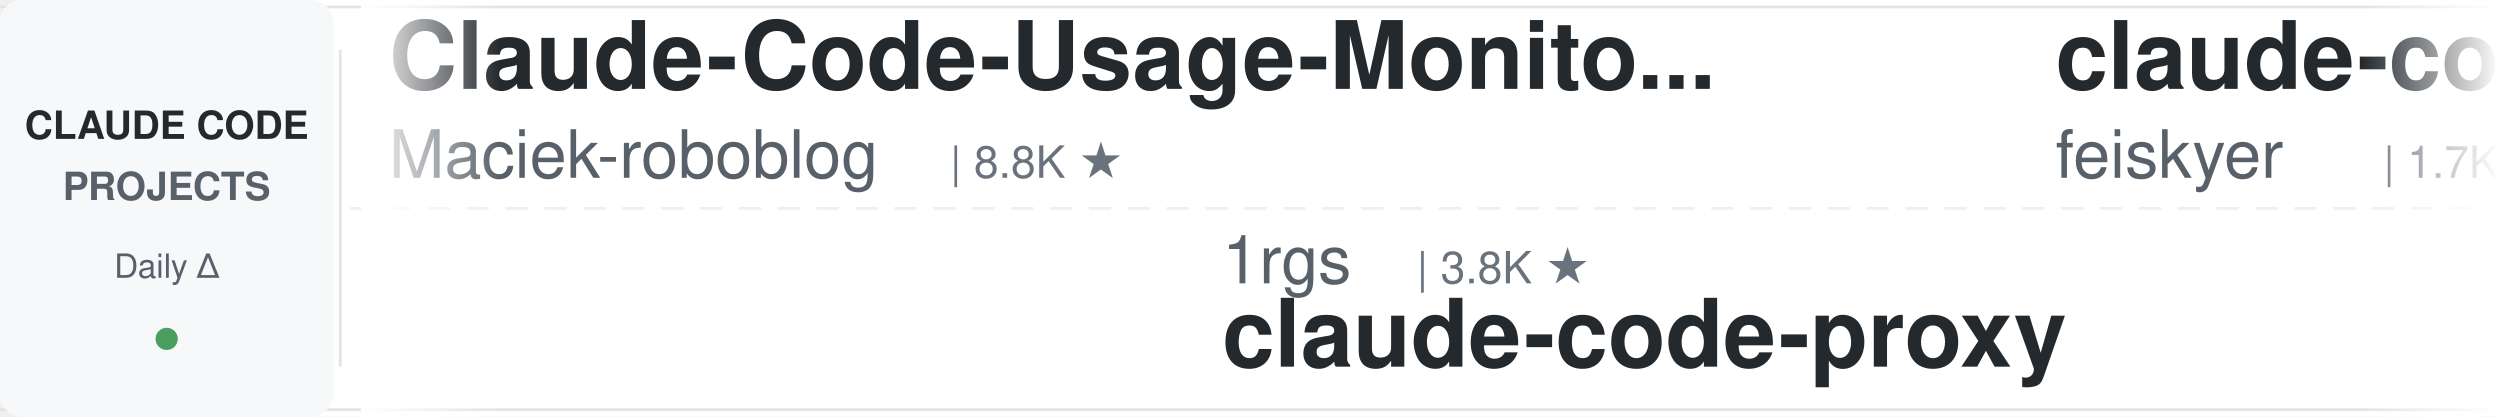
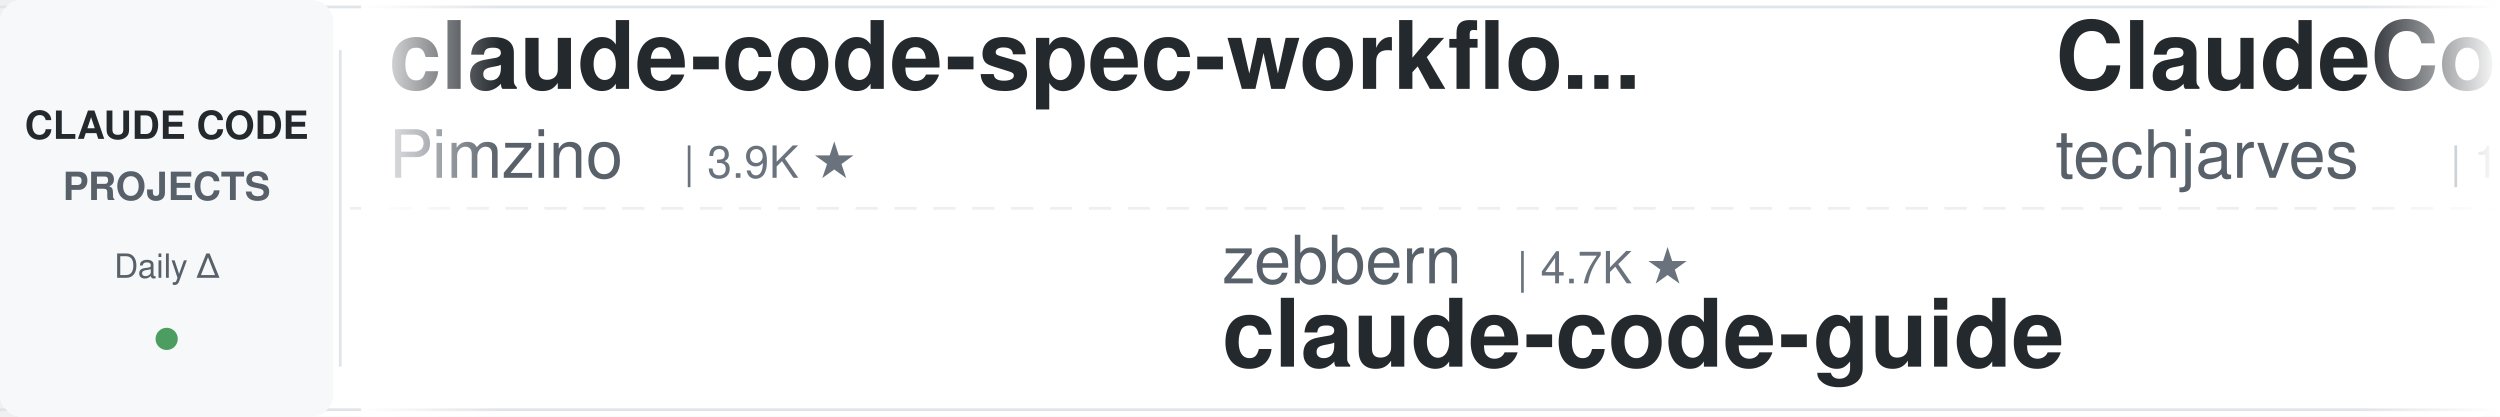
<svg xmlns="http://www.w3.org/2000/svg" width="900" height="150">
  <defs>
    <linearGradient id="leftFade" x1="0%" y1="0%" x2="100%" y2="0%">
      <stop offset="0%" style="stop-color:#ffffff;stop-opacity:1" />
      <stop offset="100%" style="stop-color:#ffffff;stop-opacity:0" />
    </linearGradient>
    <linearGradient id="rightFade" x1="0%" y1="0%" x2="100%" y2="0%">
      <stop offset="0%" style="stop-color:#ffffff;stop-opacity:0" />
      <stop offset="100%" style="stop-color:#ffffff;stop-opacity:1" />
    </linearGradient>
  </defs>
  <rect width="900" height="150" fill="#ffffff" rx="8" />
  <rect x="0" y="2" width="900" height="1" fill="#e1e4e8" />
  <rect x="0" y="147" width="900" height="1" fill="#e1e4e8" />
  <line x1="0" y1="75" x2="900" y2="75" stroke="#e1e4e8" stroke-width="1" stroke-dasharray="8 6" opacity="0.6" />
  <rect x="0" y="0" width="120" height="150" fill="#f6f8fa" rx="8" />
  <text x="60" y="50" font-family="-apple-system, BlinkMacSystemFont, 'Segoe UI', Helvetica, Arial, sans-serif" font-size="14" font-weight="600" fill="#24292e" text-anchor="middle">CLAUDE CODE</text>
  <text x="60" y="72" font-family="-apple-system, BlinkMacSystemFont, 'Segoe UI', Helvetica, Arial, sans-serif" font-size="14" font-weight="600" fill="#586069" text-anchor="middle">PROJECTS</text>
  <text x="60" y="100" font-family="-apple-system, BlinkMacSystemFont, 'Segoe UI', Helvetica, Arial, sans-serif" font-size="12" font-weight="500" fill="#586069" text-anchor="middle">Daily Δ</text>
  <circle cx="60" cy="122" r="4" fill="#22863a" opacity="0.8" />
  <rect x="122" y="18" width="1" height="114" fill="#e1e4e8" />
  <clipPath id="tickerClip">
    <rect x="130" y="0" width="770" height="150" />
  </clipPath>
  <g clip-path="url(#tickerClip)">
    <g id="tickerItems">
      <animateTransform attributeName="transform" attributeType="XML" type="translate" from="0 0" to="-3000 0" dur="54s" repeatCount="indefinite" />
      <g transform="translate(0, 0)">
-         <text x="140" y="32" font-family="-apple-system, BlinkMacSystemFont, 'Segoe UI', Helvetica, Arial, sans-serif" font-size="34" font-weight="600" fill="#24292e">Claude-Code-Usage-Monito...</text>
-         <text x="140" y="64" font-family="-apple-system, BlinkMacSystemFont, 'Segoe UI', Helvetica, Arial, sans-serif" font-size="24" font-weight="400" fill="#586069">Maciek-roboblog</text>
-         <text x="342" y="64" font-family="-apple-system, BlinkMacSystemFont, 'Segoe UI', Helvetica, Arial, sans-serif" font-size="16" font-weight="500" fill="#6a737d">| 8.8K ★</text>
+         <text x="140" y="32" font-family="-apple-system, BlinkMacSystemFont, 'Segoe UI', Helvetica, Arial, sans-serif" font-size="34" font-weight="600" fill="#24292e">claude-code-spec-workflo...</text>
+         <text x="140" y="64" font-family="-apple-system, BlinkMacSystemFont, 'Segoe UI', Helvetica, Arial, sans-serif" font-size="24" font-weight="400" fill="#586069">Pimzino</text>
+         <text x="246" y="64" font-family="-apple-system, BlinkMacSystemFont, 'Segoe UI', Helvetica, Arial, sans-serif" font-size="16" font-weight="500" fill="#6a737d">| 3.9K ★</text>
      </g>
      <g transform="translate(300, 0)">
-         <text x="140" y="102" font-family="-apple-system, BlinkMacSystemFont, 'Segoe UI', Helvetica, Arial, sans-serif" font-size="24" font-weight="400" fill="#586069">1rgs</text>
-         <text x="210" y="102" font-family="-apple-system, BlinkMacSystemFont, 'Segoe UI', Helvetica, Arial, sans-serif" font-size="16" font-weight="500" fill="#6a737d">| 3.8K ★</text>
-         <text x="140" y="132" font-family="-apple-system, BlinkMacSystemFont, 'Segoe UI', Helvetica, Arial, sans-serif" font-size="34" font-weight="600" fill="#24292e">claude-code-proxy</text>
+         <text x="140" y="102" font-family="-apple-system, BlinkMacSystemFont, 'Segoe UI', Helvetica, Arial, sans-serif" font-size="24" font-weight="400" fill="#586069">zebbern</text>
+         <text x="246" y="102" font-family="-apple-system, BlinkMacSystemFont, 'Segoe UI', Helvetica, Arial, sans-serif" font-size="16" font-weight="500" fill="#6a737d">| 4.7K ★</text>
+         <text x="140" y="132" font-family="-apple-system, BlinkMacSystemFont, 'Segoe UI', Helvetica, Arial, sans-serif" font-size="34" font-weight="600" fill="#24292e">claude-code-guide</text>
      </g>
      <g transform="translate(600, 0)">
-         <text x="140" y="32" font-family="-apple-system, BlinkMacSystemFont, 'Segoe UI', Helvetica, Arial, sans-serif" font-size="34" font-weight="600" fill="#24292e">claude-code-settings</text>
-         <text x="140" y="64" font-family="-apple-system, BlinkMacSystemFont, 'Segoe UI', Helvetica, Arial, sans-serif" font-size="24" font-weight="400" fill="#586069">feiskyer</text>
-         <text x="258" y="64" font-family="-apple-system, BlinkMacSystemFont, 'Segoe UI', Helvetica, Arial, sans-serif" font-size="16" font-weight="500" fill="#6a737d">| 1.7K ★</text>
+         <text x="140" y="32" font-family="-apple-system, BlinkMacSystemFont, 'Segoe UI', Helvetica, Arial, sans-serif" font-size="34" font-weight="600" fill="#24292e">ClaudeCode-Portable</text>
+         <text x="140" y="64" font-family="-apple-system, BlinkMacSystemFont, 'Segoe UI', Helvetica, Arial, sans-serif" font-size="24" font-weight="400" fill="#586069">techjarves</text>
+         <text x="282" y="64" font-family="-apple-system, BlinkMacSystemFont, 'Segoe UI', Helvetica, Arial, sans-serif" font-size="16" font-weight="500" fill="#6a737d">| 1.6K ★</text>
      </g>
      <g transform="translate(900, 0)">
-         <text x="140" y="102" font-family="-apple-system, BlinkMacSystemFont, 'Segoe UI', Helvetica, Arial, sans-serif" font-size="24" font-weight="400" fill="#586069">ykdojo</text>
-         <text x="234" y="102" font-family="-apple-system, BlinkMacSystemFont, 'Segoe UI', Helvetica, Arial, sans-serif" font-size="16" font-weight="500" fill="#6a737d">| 10.3K ★</text>
-         <text x="140" y="132" font-family="-apple-system, BlinkMacSystemFont, 'Segoe UI', Helvetica, Arial, sans-serif" font-size="34" font-weight="600" fill="#24292e">claude-code-tips</text>
+         <text x="140" y="102" font-family="-apple-system, BlinkMacSystemFont, 'Segoe UI', Helvetica, Arial, sans-serif" font-size="24" font-weight="400" fill="#586069">jhlee0409</text>
+         <text x="270" y="102" font-family="-apple-system, BlinkMacSystemFont, 'Segoe UI', Helvetica, Arial, sans-serif" font-size="16" font-weight="500" fill="#6a737d">| 2.3K ★</text>
+         <text x="140" y="132" font-family="-apple-system, BlinkMacSystemFont, 'Segoe UI', Helvetica, Arial, sans-serif" font-size="34" font-weight="600" fill="#24292e">claude-code-history-view...</text>
      </g>
      <g transform="translate(1200, 0)">
-         <text x="140" y="32" font-family="-apple-system, BlinkMacSystemFont, 'Segoe UI', Helvetica, Arial, sans-serif" font-size="34" font-weight="600" fill="#24292e">claude-code-tudou</text>
-         <text x="140" y="64" font-family="-apple-system, BlinkMacSystemFont, 'Segoe UI', Helvetica, Arial, sans-serif" font-size="24" font-weight="400" fill="#586069">AICoderTudou</text>
-         <text x="306" y="64" font-family="-apple-system, BlinkMacSystemFont, 'Segoe UI', Helvetica, Arial, sans-serif" font-size="16" font-weight="500" fill="#6a737d">| 494 ★</text>
+         <text x="140" y="32" font-family="-apple-system, BlinkMacSystemFont, 'Segoe UI', Helvetica, Arial, sans-serif" font-size="34" font-weight="600" fill="#24292e">everything-claude-code</text>
+         <text x="140" y="64" font-family="-apple-system, BlinkMacSystemFont, 'Segoe UI', Helvetica, Arial, sans-serif" font-size="24" font-weight="400" fill="#586069">WorldFlowAI</text>
+         <text x="294" y="64" font-family="-apple-system, BlinkMacSystemFont, 'Segoe UI', Helvetica, Arial, sans-serif" font-size="16" font-weight="500" fill="#6a737d">| 6.4K ★</text>
      </g>
      <g transform="translate(1500, 0)">
+         <text x="140" y="102" font-family="-apple-system, BlinkMacSystemFont, 'Segoe UI', Helvetica, Arial, sans-serif" font-size="24" font-weight="400" fill="#586069">LING71671</text>
+         <text x="270" y="102" font-family="-apple-system, BlinkMacSystemFont, 'Segoe UI', Helvetica, Arial, sans-serif" font-size="16" font-weight="500" fill="#6a737d">| 988 ★</text>
+         <text x="140" y="132" font-family="-apple-system, BlinkMacSystemFont, 'Segoe UI', Helvetica, Arial, sans-serif" font-size="34" font-weight="600" fill="#24292e">Open-ClaudeCode</text>
+       </g>
+       <g transform="translate(1800, 0)">
+         <text x="140" y="32" font-family="-apple-system, BlinkMacSystemFont, 'Segoe UI', Helvetica, Arial, sans-serif" font-size="34" font-weight="600" fill="#24292e">claude-code-tips</text>
+         <text x="140" y="64" font-family="-apple-system, BlinkMacSystemFont, 'Segoe UI', Helvetica, Arial, sans-serif" font-size="24" font-weight="400" fill="#586069">ykdojo</text>
+         <text x="234" y="64" font-family="-apple-system, BlinkMacSystemFont, 'Segoe UI', Helvetica, Arial, sans-serif" font-size="16" font-weight="500" fill="#6a737d">| 10.3K ★</text>
+       </g>
+       <g transform="translate(2100, 0)">
        <text x="140" y="102" font-family="-apple-system, BlinkMacSystemFont, 'Segoe UI', Helvetica, Arial, sans-serif" font-size="24" font-weight="400" fill="#586069">https-deeplearning-ai</text>
        <text x="414" y="102" font-family="-apple-system, BlinkMacSystemFont, 'Segoe UI', Helvetica, Arial, sans-serif" font-size="16" font-weight="500" fill="#6a737d">| 563 ★</text>
        <text x="140" y="132" font-family="-apple-system, BlinkMacSystemFont, 'Segoe UI', Helvetica, Arial, sans-serif" font-size="34" font-weight="600" fill="#24292e">sc-claude-code-files</text>
      </g>
-       <g transform="translate(1800, 0)">
-         <text x="140" y="32" font-family="-apple-system, BlinkMacSystemFont, 'Segoe UI', Helvetica, Arial, sans-serif" font-size="34" font-weight="600" fill="#24292e">claude-code-proxy</text>
-         <text x="140" y="64" font-family="-apple-system, BlinkMacSystemFont, 'Segoe UI', Helvetica, Arial, sans-serif" font-size="24" font-weight="400" fill="#586069">fuergaosi233</text>
-         <text x="306" y="64" font-family="-apple-system, BlinkMacSystemFont, 'Segoe UI', Helvetica, Arial, sans-serif" font-size="16" font-weight="500" fill="#6a737d">| 2.8K ★</text>
-       </g>
-       <g transform="translate(2100, 0)">
-         <text x="140" y="102" font-family="-apple-system, BlinkMacSystemFont, 'Segoe UI', Helvetica, Arial, sans-serif" font-size="24" font-weight="400" fill="#586069">ponponon</text>
-         <text x="258" y="102" font-family="-apple-system, BlinkMacSystemFont, 'Segoe UI', Helvetica, Arial, sans-serif" font-size="16" font-weight="500" fill="#6a737d">| 2.3K ★</text>
-         <text x="140" y="132" font-family="-apple-system, BlinkMacSystemFont, 'Segoe UI', Helvetica, Arial, sans-serif" font-size="34" font-weight="600" fill="#24292e">claude_code_src</text>
-       </g>
      <g transform="translate(2400, 0)">
-         <text x="140" y="32" font-family="-apple-system, BlinkMacSystemFont, 'Segoe UI', Helvetica, Arial, sans-serif" font-size="34" font-weight="600" fill="#24292e">claude-code-prompts</text>
-         <text x="140" y="64" font-family="-apple-system, BlinkMacSystemFont, 'Segoe UI', Helvetica, Arial, sans-serif" font-size="24" font-weight="400" fill="#586069">repowise-dev</text>
-         <text x="306" y="64" font-family="-apple-system, BlinkMacSystemFont, 'Segoe UI', Helvetica, Arial, sans-serif" font-size="16" font-weight="500" fill="#6a737d">| 1.2K ★</text>
+         <text x="140" y="32" font-family="-apple-system, BlinkMacSystemFont, 'Segoe UI', Helvetica, Arial, sans-serif" font-size="34" font-weight="600" fill="#24292e">Claude-Code-Game-Studios</text>
+         <text x="140" y="64" font-family="-apple-system, BlinkMacSystemFont, 'Segoe UI', Helvetica, Arial, sans-serif" font-size="24" font-weight="400" fill="#586069">Donchitos</text>
+         <text x="270" y="64" font-family="-apple-system, BlinkMacSystemFont, 'Segoe UI', Helvetica, Arial, sans-serif" font-size="16" font-weight="500" fill="#6a737d">| 39.0K ★</text>
      </g>
      <g transform="translate(2700, 0)">
-         <text x="140" y="102" font-family="-apple-system, BlinkMacSystemFont, 'Segoe UI', Helvetica, Arial, sans-serif" font-size="24" font-weight="400" fill="#586069">anthropics</text>
-         <text x="282" y="102" font-family="-apple-system, BlinkMacSystemFont, 'Segoe UI', Helvetica, Arial, sans-serif" font-size="16" font-weight="500" fill="#6a737d">| 1.1K ★</text>
-         <text x="140" y="132" font-family="-apple-system, BlinkMacSystemFont, 'Segoe UI', Helvetica, Arial, sans-serif" font-size="34" font-weight="600" fill="#24292e">claude-code-base-action</text>
+         <text x="140" y="102" font-family="-apple-system, BlinkMacSystemFont, 'Segoe UI', Helvetica, Arial, sans-serif" font-size="24" font-weight="400" fill="#586069">centminmod</text>
+         <text x="282" y="102" font-family="-apple-system, BlinkMacSystemFont, 'Segoe UI', Helvetica, Arial, sans-serif" font-size="16" font-weight="500" fill="#6a737d">| 2.7K ★</text>
+         <text x="140" y="132" font-family="-apple-system, BlinkMacSystemFont, 'Segoe UI', Helvetica, Arial, sans-serif" font-size="34" font-weight="600" fill="#24292e">my-claude-code-setup</text>
      </g>
      <g transform="translate(3000, 0)">
-         <text x="140" y="32" font-family="-apple-system, BlinkMacSystemFont, 'Segoe UI', Helvetica, Arial, sans-serif" font-size="34" font-weight="600" fill="#24292e">Claude-Code-Usage-Monito...</text>
-         <text x="140" y="64" font-family="-apple-system, BlinkMacSystemFont, 'Segoe UI', Helvetica, Arial, sans-serif" font-size="24" font-weight="400" fill="#586069">Maciek-roboblog</text>
-         <text x="342" y="64" font-family="-apple-system, BlinkMacSystemFont, 'Segoe UI', Helvetica, Arial, sans-serif" font-size="16" font-weight="500" fill="#6a737d">| 8.8K ★</text>
+         <text x="140" y="32" font-family="-apple-system, BlinkMacSystemFont, 'Segoe UI', Helvetica, Arial, sans-serif" font-size="34" font-weight="600" fill="#24292e">claude-code-spec-workflo...</text>
+         <text x="140" y="64" font-family="-apple-system, BlinkMacSystemFont, 'Segoe UI', Helvetica, Arial, sans-serif" font-size="24" font-weight="400" fill="#586069">Pimzino</text>
+         <text x="246" y="64" font-family="-apple-system, BlinkMacSystemFont, 'Segoe UI', Helvetica, Arial, sans-serif" font-size="16" font-weight="500" fill="#6a737d">| 3.9K ★</text>
      </g>
      <g transform="translate(3300, 0)">
-         <text x="140" y="102" font-family="-apple-system, BlinkMacSystemFont, 'Segoe UI', Helvetica, Arial, sans-serif" font-size="24" font-weight="400" fill="#586069">1rgs</text>
-         <text x="210" y="102" font-family="-apple-system, BlinkMacSystemFont, 'Segoe UI', Helvetica, Arial, sans-serif" font-size="16" font-weight="500" fill="#6a737d">| 3.8K ★</text>
-         <text x="140" y="132" font-family="-apple-system, BlinkMacSystemFont, 'Segoe UI', Helvetica, Arial, sans-serif" font-size="34" font-weight="600" fill="#24292e">claude-code-proxy</text>
+         <text x="140" y="102" font-family="-apple-system, BlinkMacSystemFont, 'Segoe UI', Helvetica, Arial, sans-serif" font-size="24" font-weight="400" fill="#586069">zebbern</text>
+         <text x="246" y="102" font-family="-apple-system, BlinkMacSystemFont, 'Segoe UI', Helvetica, Arial, sans-serif" font-size="16" font-weight="500" fill="#6a737d">| 4.7K ★</text>
+         <text x="140" y="132" font-family="-apple-system, BlinkMacSystemFont, 'Segoe UI', Helvetica, Arial, sans-serif" font-size="34" font-weight="600" fill="#24292e">claude-code-guide</text>
      </g>
      <g transform="translate(3600, 0)">
-         <text x="140" y="32" font-family="-apple-system, BlinkMacSystemFont, 'Segoe UI', Helvetica, Arial, sans-serif" font-size="34" font-weight="600" fill="#24292e">claude-code-settings</text>
-         <text x="140" y="64" font-family="-apple-system, BlinkMacSystemFont, 'Segoe UI', Helvetica, Arial, sans-serif" font-size="24" font-weight="400" fill="#586069">feiskyer</text>
-         <text x="258" y="64" font-family="-apple-system, BlinkMacSystemFont, 'Segoe UI', Helvetica, Arial, sans-serif" font-size="16" font-weight="500" fill="#6a737d">| 1.7K ★</text>
+         <text x="140" y="32" font-family="-apple-system, BlinkMacSystemFont, 'Segoe UI', Helvetica, Arial, sans-serif" font-size="34" font-weight="600" fill="#24292e">ClaudeCode-Portable</text>
+         <text x="140" y="64" font-family="-apple-system, BlinkMacSystemFont, 'Segoe UI', Helvetica, Arial, sans-serif" font-size="24" font-weight="400" fill="#586069">techjarves</text>
+         <text x="282" y="64" font-family="-apple-system, BlinkMacSystemFont, 'Segoe UI', Helvetica, Arial, sans-serif" font-size="16" font-weight="500" fill="#6a737d">| 1.6K ★</text>
      </g>
      <g transform="translate(3900, 0)">
-         <text x="140" y="102" font-family="-apple-system, BlinkMacSystemFont, 'Segoe UI', Helvetica, Arial, sans-serif" font-size="24" font-weight="400" fill="#586069">ykdojo</text>
-         <text x="234" y="102" font-family="-apple-system, BlinkMacSystemFont, 'Segoe UI', Helvetica, Arial, sans-serif" font-size="16" font-weight="500" fill="#6a737d">| 10.3K ★</text>
-         <text x="140" y="132" font-family="-apple-system, BlinkMacSystemFont, 'Segoe UI', Helvetica, Arial, sans-serif" font-size="34" font-weight="600" fill="#24292e">claude-code-tips</text>
+         <text x="140" y="102" font-family="-apple-system, BlinkMacSystemFont, 'Segoe UI', Helvetica, Arial, sans-serif" font-size="24" font-weight="400" fill="#586069">jhlee0409</text>
+         <text x="270" y="102" font-family="-apple-system, BlinkMacSystemFont, 'Segoe UI', Helvetica, Arial, sans-serif" font-size="16" font-weight="500" fill="#6a737d">| 2.3K ★</text>
+         <text x="140" y="132" font-family="-apple-system, BlinkMacSystemFont, 'Segoe UI', Helvetica, Arial, sans-serif" font-size="34" font-weight="600" fill="#24292e">claude-code-history-view...</text>
      </g>
    </g>
  </g>
  <rect x="130" y="0" width="50" height="150" fill="url(#leftFade)" />
  <rect x="850" y="0" width="50" height="150" fill="url(#rightFade)" />
</svg>
